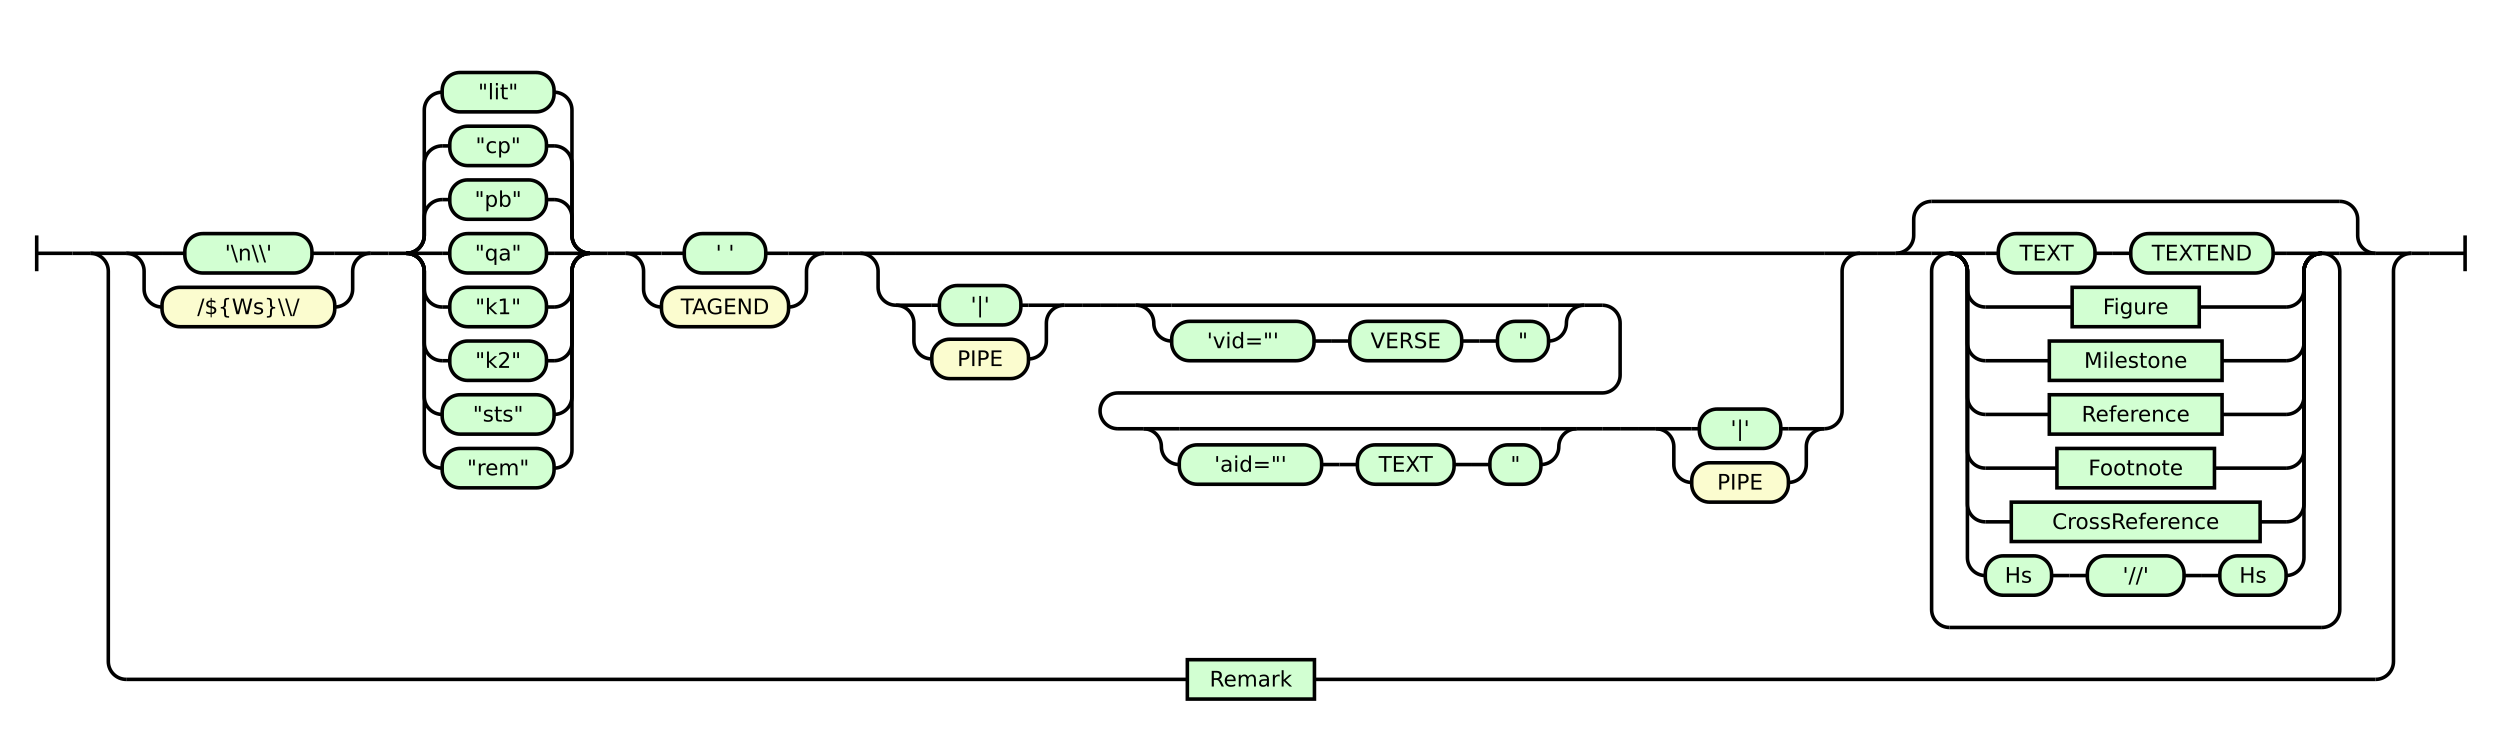
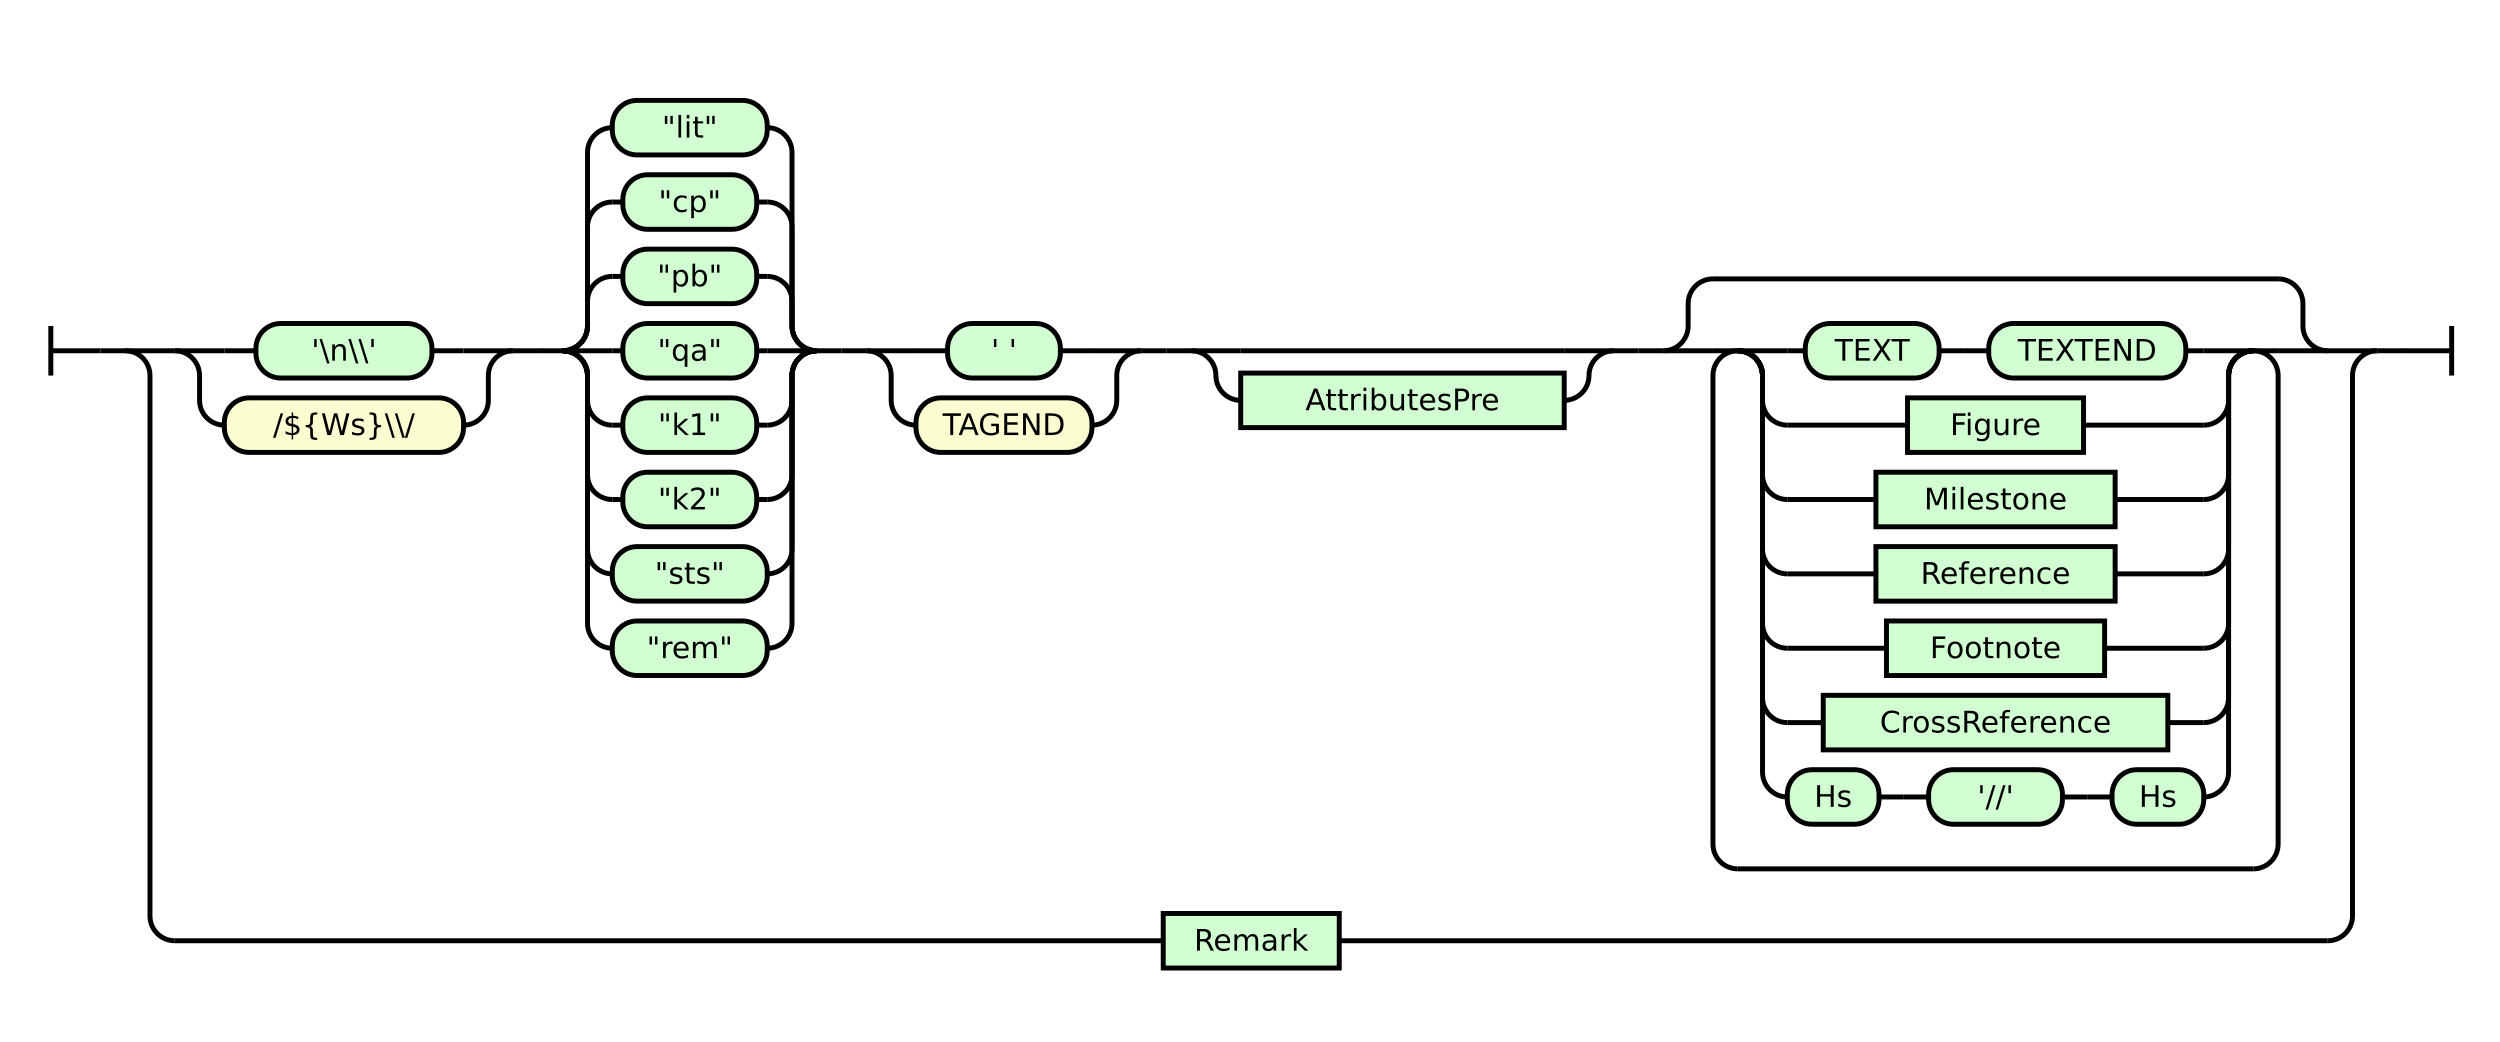
- <svg xmlns="http://www.w3.org/2000/svg" class="railroad-diagram" height="420" viewBox="0 0 1396.5 420" width="1396.5">
+ <svg xmlns="http://www.w3.org/2000/svg" class="railroad-diagram" height="420" viewBox="0 0 1008.5 420" width="1008.5">
  <g transform="translate(.5 .5)">
    <style>/*  */

    svg.railroad-diagram {
        background-color: hsl(30,20%,95%);
    }
    svg.railroad-diagram path {
        stroke-width: 2;
        stroke: black;
        fill: none;
    }
    svg.railroad-diagram text {
        font-size: 12px;
        text-anchor: middle;
        font-family: DejaVu Sans;
    }
    svg.railroad-diagram text.label {
        text-anchor:start;
    }
    svg.railroad-diagram text.comment {
        font-family: DejaVu Sans;
        font-size: 14px;
    }
    svg.railroad-diagram rect{
        stroke-width: 2;
        stroke: black;
        fill: rgb(210, 255, 210);
    }
    svg.railroad-diagram rect.group-box {
        stroke: gray;
        stroke-dasharray: 10 5;
        fill: none;
    }
    .terminal {
        font-family: DejaVu Sans;
    }
    svg.railroad-diagram g.altterminal rect {
        fill: rgb(251, 252, 207)
    }

/*  */
</style>
    <g>
      <path d="M 20 131 v 20 m 0 -10 h 20" />
    </g>
    <path d="M 40 141 h 10" />
    <g>
      <path d="M 50 141 h 0.0" />
-       <path d="M 1346.5 141 h 0.0" />
+       <path d="M 958.5 141 h 0.0" />
      <g>
        <path d="M 50.0 141 h 0.0" />
-         <path d="M 1346.5 141 h 0.0" />
+         <path d="M 958.5 141 h 0.0" />
        <path d="M 50.0 141 h 20" />
        <g>
          <path d="M 70.0 141 h 0.0" />
-           <path d="M 1326.5 141 h 0.0" />
+           <path d="M 938.5 141 h 0.0" />
          <g>
            <path d="M 70.0 141 h 0.0" />
            <path d="M 206.5 141 h 0.0" />
            <path d="M 70.0 141 h 20" />
            <g class="terminal ">
              <path d="M 90.0 141 h 12.75" />
              <path d="M 173.75 141 h 12.75" />
              <rect height="22" rx="10" ry="10" width="71.0" x="102.75" y="130" />
              <text x="138.25" y="145">'\n\\'</text>
            </g>
            <path d="M 186.5 141 h 20" />
            <path d="M 70.0 141 a 10 10 0 0 1 10 10 v 10 a 10 10 0 0 0 10 10" />
            <g class="terminal altterminal">
              <path d="M 90.0 171 h 0.0" />
              <path d="M 186.5 171 h 0.0" />
              <rect height="22" rx="10" ry="10" width="96.5" x="90.0" y="160" />
              <text x="138.25" y="175">/${Ws}\\/</text>
            </g>
            <path d="M 186.5 171 a 10 10 0 0 0 10 -10 v -10 a 10 10 0 0 1 10 -10" />
          </g>
          <path d="M 206.5 141 h 10" />
          <path d="M 216.5 141 h 10" />
          <g>
            <path d="M 226.5 141 h 0.0" />
            <path d="M 329.0 141 h 0.0" />
            <g>
              <path d="M 226.5 141 h 0.0" />
              <path d="M 329.0 141 h 0.0" />
              <path d="M 226.5 141 a 10 10 0 0 0 10 -10 v -10 a 10 10 0 0 1 10 -10" />
              <g class="terminal ">
                <path d="M 246.5 111 h 4.25" />
                <path d="M 304.75 111 h 4.25" />
                <rect height="22" rx="10" ry="10" width="54.0" x="250.75" y="100" />
                <text x="277.75" y="115">"pb"</text>
              </g>
              <path d="M 309.0 111 a 10 10 0 0 1 10 10 v 10 a 10 10 0 0 0 10 10" />
              <path d="M 226.5 141 a 10 10 0 0 0 10 -10 v -40 a 10 10 0 0 1 10 -10" />
              <g class="terminal ">
                <path d="M 246.5 81 h 4.25" />
                <path d="M 304.75 81 h 4.25" />
                <rect height="22" rx="10" ry="10" width="54.0" x="250.75" y="70" />
                <text x="277.75" y="85">"cp"</text>
              </g>
              <path d="M 309.0 81 a 10 10 0 0 1 10 10 v 40 a 10 10 0 0 0 10 10" />
              <path d="M 226.5 141 a 10 10 0 0 0 10 -10 v -70 a 10 10 0 0 1 10 -10" />
              <g class="terminal ">
                <path d="M 246.5 51 h 0.0" />
                <path d="M 309.0 51 h 0.0" />
                <rect height="22" rx="10" ry="10" width="62.5" x="246.5" y="40" />
                <text x="277.75" y="55">"lit"</text>
              </g>
              <path d="M 309.0 51 a 10 10 0 0 1 10 10 v 70 a 10 10 0 0 0 10 10" />
              <path d="M 226.5 141 h 20" />
              <g class="terminal ">
                <path d="M 246.5 141 h 4.25" />
                <path d="M 304.75 141 h 4.25" />
                <rect height="22" rx="10" ry="10" width="54.0" x="250.75" y="130" />
                <text x="277.75" y="145">"qa"</text>
              </g>
              <path d="M 309.0 141 h 20" />
              <path d="M 226.5 141 a 10 10 0 0 1 10 10 v 10 a 10 10 0 0 0 10 10" />
              <g class="terminal ">
                <path d="M 246.5 171 h 4.25" />
                <path d="M 304.75 171 h 4.25" />
                <rect height="22" rx="10" ry="10" width="54.0" x="250.75" y="160" />
                <text x="277.75" y="175">"k1"</text>
              </g>
              <path d="M 309.0 171 a 10 10 0 0 0 10 -10 v -10 a 10 10 0 0 1 10 -10" />
              <path d="M 226.5 141 a 10 10 0 0 1 10 10 v 40 a 10 10 0 0 0 10 10" />
              <g class="terminal ">
                <path d="M 246.5 201 h 4.25" />
                <path d="M 304.75 201 h 4.25" />
                <rect height="22" rx="10" ry="10" width="54.0" x="250.75" y="190" />
                <text x="277.75" y="205">"k2"</text>
              </g>
              <path d="M 309.0 201 a 10 10 0 0 0 10 -10 v -40 a 10 10 0 0 1 10 -10" />
              <path d="M 226.5 141 a 10 10 0 0 1 10 10 v 70 a 10 10 0 0 0 10 10" />
              <g class="terminal ">
                <path d="M 246.5 231 h 0.0" />
                <path d="M 309.0 231 h 0.0" />
                <rect height="22" rx="10" ry="10" width="62.5" x="246.5" y="220" />
                <text x="277.75" y="235">"sts"</text>
              </g>
              <path d="M 309.0 231 a 10 10 0 0 0 10 -10 v -70 a 10 10 0 0 1 10 -10" />
              <path d="M 226.5 141 a 10 10 0 0 1 10 10 v 100 a 10 10 0 0 0 10 10" />
              <g class="terminal ">
                <path d="M 246.5 261 h 0.0" />
                <path d="M 309.0 261 h 0.0" />
                <rect height="22" rx="10" ry="10" width="62.5" x="246.5" y="250" />
                <text x="277.75" y="265">"rem"</text>
              </g>
              <path d="M 309.0 261 a 10 10 0 0 0 10 -10 v -100 a 10 10 0 0 1 10 -10" />
            </g>
          </g>
          <path d="M 329.0 141 h 10" />
          <path d="M 339.0 141 h 10" />
          <g>
            <path d="M 349.0 141 h 0.0" />
            <path d="M 460.0 141 h 0.0" />
            <path d="M 349.0 141 h 20" />
            <g class="terminal ">
              <path d="M 369.0 141 h 12.75" />
              <path d="M 427.25 141 h 12.75" />
              <rect height="22" rx="10" ry="10" width="45.5" x="381.75" y="130" />
              <text x="404.5" y="145">' '</text>
            </g>
            <path d="M 440.0 141 h 20" />
            <path d="M 349.0 141 a 10 10 0 0 1 10 10 v 10 a 10 10 0 0 0 10 10" />
            <g class="terminal altterminal">
              <path d="M 369.0 171 h 0.0" />
              <path d="M 440.0 171 h 0.0" />
              <rect height="22" rx="10" ry="10" width="71.0" x="369.0" y="160" />
              <text x="404.5" y="175">TAGEND</text>
            </g>
            <path d="M 440.0 171 a 10 10 0 0 0 10 -10 v -10 a 10 10 0 0 1 10 -10" />
          </g>
          <path d="M 460.0 141 h 10" />
          <path d="M 470.0 141 h 10" />
          <g>
            <path d="M 480.0 141 h 0.0" />
-             <path d="M 1038.5 141 h 0.0" />
+             <path d="M 650.5 141 h 0.0" />
            <path d="M 480.0 141 h 20" />
            <g>
-               <path d="M 500.0 141 h 518.5" />
-             </g>
-             <path d="M 1018.5 141 h 20" />
-             <path d="M 480.0 141 a 10 10 0 0 1 10 10 v 9 a 10 10 0 0 0 10 10" />
+               <path d="M 500.0 141 h 130.5" />
+             </g>
+             <path d="M 630.5 141 h 20" />
+             <path d="M 480.0 141 a 10 10 0 0 1 10 10 v 0 a 10 10 0 0 0 10 10" />
+             <g class="non-terminal ">
+               <path d="M 500.0 161 h 0.0" />
+               <path d="M 630.5 161 h 0.0" />
+               <rect height="22" width="130.5" x="500.0" y="150" />
+               <text x="565.25" y="165">AttributesPre</text>
+             </g>
+             <path d="M 630.5 161 a 10 10 0 0 0 10 -10 v 0 a 10 10 0 0 1 10 -10" />
+           </g>
+           <path d="M 650.5 141 h 10" />
+           <path d="M 660.5 141 h 10" />
+           <g>
+             <path d="M 670.5 141 h 0.0" />
+             <path d="M 938.5 141 h 0.0" />
+             <path d="M 670.5 141 a 10 10 0 0 0 10 -10 v -9 a 10 10 0 0 1 10 -10" />
            <g>
-               <path d="M 500.0 170 h 0.0" />
-               <path d="M 1018.5 239 h 0.0" />
+               <path d="M 690.5 112 h 228.0" />
+             </g>
+             <path d="M 918.5 112 a 10 10 0 0 1 10 10 v 9 a 10 10 0 0 0 10 10" />
+             <path d="M 670.5 141 h 20" />
+             <g>
+               <path d="M 690.5 141 h 0.0" />
+               <path d="M 918.5 141 h 0.0" />
+               <path d="M 690.5 141 h 10" />
              <g>
-                 <path d="M 500.0 170 h 0.0" />
-                 <path d="M 594.0 170 h 0.0" />
-                 <path d="M 500.0 170 h 20" />
-                 <g class="terminal ">
-                   <path d="M 520.0 170 h 4.25" />
-                   <path d="M 569.75 170 h 4.25" />
-                   <rect height="22" rx="10" ry="10" width="45.5" x="524.25" y="159" />
-                   <text x="547.0" y="174">'|'</text>
-                 </g>
-                 <path d="M 574.0 170 h 20" />
-                 <path d="M 500.0 170 a 10 10 0 0 1 10 10 v 10 a 10 10 0 0 0 10 10" />
-                 <g class="terminal altterminal">
-                   <path d="M 520.0 200 h 0.0" />
-                   <path d="M 574.0 200 h 0.0" />
-                   <rect height="22" rx="10" ry="10" width="54.0" x="520.0" y="189" />
-                   <text x="547.0" y="204">PIPE</text>
-                 </g>
-                 <path d="M 574.0 200 a 10 10 0 0 0 10 -10 v -10 a 10 10 0 0 1 10 -10" />
-               </g>
-               <path d="M 594.0 170 h 10" />
-               <path d="M 604.0 170 h 10" />
+                 <path d="M 700.5 141 h 0.0" />
+                 <path d="M 908.5 141 h 0.0" />
+                 <path d="M 700.5 141 h 20" />
+                 <g>
+                   <path d="M 720.5 141 h 7.25" />
+                   <path d="M 881.25 141 h 7.25" />
+                   <g class="terminal ">
+                     <path d="M 727.75 141 h 0.0" />
+                     <path d="M 781.75 141 h 0.0" />
+                     <rect height="22" rx="10" ry="10" width="54.0" x="727.75" y="130" />
+                     <text x="754.75" y="145">TEXT</text>
+                   </g>
+                   <path d="M 781.75 141 h 10" />
+                   <path d="M 791.75 141 h 10" />
+                   <g class="terminal ">
+                     <path d="M 801.75 141 h 0.0" />
+                     <path d="M 881.25 141 h 0.0" />
+                     <rect height="22" rx="10" ry="10" width="79.5" x="801.75" y="130" />
+                     <text x="841.5" y="145">TEXTEND</text>
+                   </g>
+                 </g>
+                 <path d="M 888.5 141 h 20" />
+                 <path d="M 700.5 141 a 10 10 0 0 1 10 10 v 10 a 10 10 0 0 0 10 10" />
+                 <g class="non-terminal ">
+                   <path d="M 720.5 171 h 48.5" />
+                   <path d="M 840.0 171 h 48.5" />
+                   <rect height="22" width="71.0" x="769.0" y="160" />
+                   <text x="804.5" y="175">Figure</text>
+                 </g>
+                 <path d="M 888.5 171 a 10 10 0 0 0 10 -10 v -10 a 10 10 0 0 1 10 -10" />
+                 <path d="M 700.5 141 a 10 10 0 0 1 10 10 v 40 a 10 10 0 0 0 10 10" />
+                 <g class="non-terminal ">
+                   <path d="M 720.5 201 h 35.75" />
+                   <path d="M 852.75 201 h 35.75" />
+                   <rect height="22" width="96.5" x="756.25" y="190" />
+                   <text x="804.5" y="205">Milestone</text>
+                 </g>
+                 <path d="M 888.5 201 a 10 10 0 0 0 10 -10 v -40 a 10 10 0 0 1 10 -10" />
+                 <path d="M 700.5 141 a 10 10 0 0 1 10 10 v 70 a 10 10 0 0 0 10 10" />
+                 <g class="non-terminal ">
+                   <path d="M 720.5 231 h 35.75" />
+                   <path d="M 852.75 231 h 35.75" />
+                   <rect height="22" width="96.5" x="756.25" y="220" />
+                   <text x="804.5" y="235">Reference</text>
+                 </g>
+                 <path d="M 888.5 231 a 10 10 0 0 0 10 -10 v -70 a 10 10 0 0 1 10 -10" />
+                 <path d="M 700.5 141 a 10 10 0 0 1 10 10 v 100 a 10 10 0 0 0 10 10" />
+                 <g class="non-terminal ">
+                   <path d="M 720.5 261 h 40.0" />
+                   <path d="M 848.5 261 h 40.0" />
+                   <rect height="22" width="88.0" x="760.5" y="250" />
+                   <text x="804.5" y="265">Footnote</text>
+                 </g>
+                 <path d="M 888.5 261 a 10 10 0 0 0 10 -10 v -100 a 10 10 0 0 1 10 -10" />
+                 <path d="M 700.5 141 a 10 10 0 0 1 10 10 v 130 a 10 10 0 0 0 10 10" />
+                 <g class="non-terminal ">
+                   <path d="M 720.5 291 h 14.5" />
+                   <path d="M 874.0 291 h 14.5" />
+                   <rect height="22" width="139.0" x="735.0" y="280" />
+                   <text x="804.5" y="295">CrossReference</text>
+                 </g>
+                 <path d="M 888.5 291 a 10 10 0 0 0 10 -10 v -130 a 10 10 0 0 1 10 -10" />
+                 <path d="M 700.5 141 a 10 10 0 0 1 10 10 v 160 a 10 10 0 0 0 10 10" />
+                 <g>
+                   <path d="M 720.5 321 h 0.0" />
+                   <path d="M 888.5 321 h 0.0" />
+                   <g class="terminal ">
+                     <path d="M 720.5 321 h 0.0" />
+                     <path d="M 757.5 321 h 0.0" />
+                     <rect height="22" rx="10" ry="10" width="37.0" x="720.5" y="310" />
+                     <text x="739.0" y="325">Hs</text>
+                   </g>
+                   <path d="M 757.5 321 h 10" />
+                   <path d="M 767.5 321 h 10" />
+                   <g class="terminal ">
+                     <path d="M 777.5 321 h 0.0" />
+                     <path d="M 831.5 321 h 0.0" />
+                     <rect height="22" rx="10" ry="10" width="54.0" x="777.5" y="310" />
+                     <text x="804.5" y="325">'//'</text>
+                   </g>
+                   <path d="M 831.5 321 h 10" />
+                   <path d="M 841.5 321 h 10" />
+                   <g class="terminal ">
+                     <path d="M 851.5 321 h 0.0" />
+                     <path d="M 888.5 321 h 0.0" />
+                     <rect height="22" rx="10" ry="10" width="37.0" x="851.5" y="310" />
+                     <text x="870.0" y="325">Hs</text>
+                   </g>
+                 </g>
+                 <path d="M 888.5 321 a 10 10 0 0 0 10 -10 v -160 a 10 10 0 0 1 10 -10" />
+               </g>
+               <path d="M 908.5 141 h 10" />
+               <path d="M 700.5 141 a 10 10 0 0 0 -10 10 v 189 a 10 10 0 0 0 10 10" />
              <g>
-                 <path d="M 614.0 170 h 0.0" />
-                 <path d="M 614.0 170 h 10" />
-                 <g>
-                   <path d="M 624.0 170 h 10.0" />
-                   <path d="M 884.5 170 h 10.0" />
-                   <path d="M 634.0 170 h 20" />
-                   <g>
-                     <path d="M 654.0 170 h 210.5" />
-                   </g>
-                   <path d="M 864.5 170 h 20" />
-                   <path d="M 634.0 170 a 10 10 0 0 1 10 10 v 0 a 10 10 0 0 0 10 10" />
-                   <g>
-                     <path d="M 654.0 190 h 0.0" />
-                     <path d="M 864.5 190 h 0.0" />
-                     <g class="terminal ">
-                       <path d="M 654.0 190 h 0.0" />
-                       <path d="M 733.5 190 h 0.0" />
-                       <rect height="22" rx="10" ry="10" width="79.5" x="654.0" y="179" />
-                       <text x="693.75" y="194">'vid="'</text>
-                     </g>
-                     <path d="M 733.5 190 h 10" />
-                     <path d="M 743.5 190 h 10" />
-                     <g class="terminal ">
-                       <path d="M 753.5 190 h 0.0" />
-                       <path d="M 816.0 190 h 0.0" />
-                       <rect height="22" rx="10" ry="10" width="62.5" x="753.5" y="179" />
-                       <text x="784.75" y="194">VERSE</text>
-                     </g>
-                     <path d="M 816.0 190 h 10" />
-                     <path d="M 826.0 190 h 10" />
-                     <g class="terminal ">
-                       <path d="M 836.0 190 h 0.0" />
-                       <path d="M 864.5 190 h 0.0" />
-                       <rect height="22" rx="10" ry="10" width="28.5" x="836.0" y="179" />
-                       <text x="850.25" y="194">"</text>
-                     </g>
-                   </g>
-                   <path d="M 864.5 190 a 10 10 0 0 0 10 -10 v 0 a 10 10 0 0 1 10 -10" />
-                 </g>
-                 <path d="M 894.5 170 a 10 10 0 0 1 10 10 v 29 a 10 10 0 0 1 -10 10 h -270.5 a 10 10 0 0 0 -10 10 v 0 a 10 10 0 0 0 10 10" />
-                 <g>
-                   <path d="M 624.0 239 h 14.25" />
-                   <path d="M 880.25 239 h 14.25" />
-                   <path d="M 638.25 239 h 20" />
-                   <g>
-                     <path d="M 658.25 239 h 202.0" />
-                   </g>
-                   <path d="M 860.25 239 h 20" />
-                   <path d="M 638.25 239 a 10 10 0 0 1 10 10 v 0 a 10 10 0 0 0 10 10" />
-                   <g>
-                     <path d="M 658.25 259 h 0.0" />
-                     <path d="M 860.25 259 h 0.0" />
-                     <g class="terminal ">
-                       <path d="M 658.25 259 h 0.0" />
-                       <path d="M 737.75 259 h 0.0" />
-                       <rect height="22" rx="10" ry="10" width="79.5" x="658.25" y="248" />
-                       <text x="698.0" y="263">'aid="'</text>
-                     </g>
-                     <path d="M 737.75 259 h 10" />
-                     <path d="M 747.75 259 h 10" />
-                     <g class="terminal ">
-                       <path d="M 757.75 259 h 0.0" />
-                       <path d="M 811.75 259 h 0.0" />
-                       <rect height="22" rx="10" ry="10" width="54.0" x="757.75" y="248" />
-                       <text x="784.75" y="263">TEXT</text>
-                     </g>
-                     <path d="M 811.75 259 h 10" />
-                     <path d="M 821.75 259 h 10" />
-                     <g class="terminal ">
-                       <path d="M 831.75 259 h 0.0" />
-                       <path d="M 860.25 259 h 0.0" />
-                       <rect height="22" rx="10" ry="10" width="28.5" x="831.75" y="248" />
-                       <text x="846.0" y="263">"</text>
-                     </g>
-                   </g>
-                   <path d="M 860.25 259 a 10 10 0 0 0 10 -10 v 0 a 10 10 0 0 1 10 -10" />
-                 </g>
-                 <path d="M 894.5 239 h 10" />
-                 <path d="M 904.5 239 h 0.0" />
-               </g>
-               <path d="M 904.5 239 h 10" />
-               <path d="M 914.5 239 h 10" />
-               <g>
-                 <path d="M 924.5 239 h 0.0" />
-                 <path d="M 1018.5 239 h 0.0" />
-                 <path d="M 924.5 239 h 20" />
-                 <g class="terminal ">
-                   <path d="M 944.5 239 h 4.25" />
-                   <path d="M 994.25 239 h 4.25" />
-                   <rect height="22" rx="10" ry="10" width="45.5" x="948.75" y="228" />
-                   <text x="971.5" y="243">'|'</text>
-                 </g>
-                 <path d="M 998.5 239 h 20" />
-                 <path d="M 924.5 239 a 10 10 0 0 1 10 10 v 10 a 10 10 0 0 0 10 10" />
-                 <g class="terminal altterminal">
-                   <path d="M 944.5 269 h 0.0" />
-                   <path d="M 998.5 269 h 0.0" />
-                   <rect height="22" rx="10" ry="10" width="54.0" x="944.5" y="258" />
-                   <text x="971.5" y="273">PIPE</text>
-                 </g>
-                 <path d="M 998.5 269 a 10 10 0 0 0 10 -10 v -10 a 10 10 0 0 1 10 -10" />
-               </g>
-             </g>
-             <path d="M 1018.5 239 a 10 10 0 0 0 10 -10 v -78 a 10 10 0 0 1 10 -10" />
-           </g>
-           <path d="M 1038.5 141 h 10" />
-           <path d="M 1048.5 141 h 10" />
-           <g>
-             <path d="M 1058.5 141 h 0.0" />
-             <path d="M 1326.5 141 h 0.0" />
-             <path d="M 1058.5 141 a 10 10 0 0 0 10 -10 v -9 a 10 10 0 0 1 10 -10" />
-             <g>
-               <path d="M 1078.5 112 h 228.0" />
-             </g>
-             <path d="M 1306.5 112 a 10 10 0 0 1 10 10 v 9 a 10 10 0 0 0 10 10" />
-             <path d="M 1058.5 141 h 20" />
-             <g>
-               <path d="M 1078.5 141 h 0.0" />
-               <path d="M 1306.5 141 h 0.0" />
-               <path d="M 1078.5 141 h 10" />
-               <g>
-                 <path d="M 1088.5 141 h 0.0" />
-                 <path d="M 1296.5 141 h 0.0" />
-                 <path d="M 1088.5 141 h 20" />
-                 <g>
-                   <path d="M 1108.5 141 h 7.25" />
-                   <path d="M 1269.25 141 h 7.25" />
-                   <g class="terminal ">
-                     <path d="M 1115.75 141 h 0.0" />
-                     <path d="M 1169.75 141 h 0.0" />
-                     <rect height="22" rx="10" ry="10" width="54.0" x="1115.75" y="130" />
-                     <text x="1142.75" y="145">TEXT</text>
-                   </g>
-                   <path d="M 1169.75 141 h 10" />
-                   <path d="M 1179.75 141 h 10" />
-                   <g class="terminal ">
-                     <path d="M 1189.75 141 h 0.0" />
-                     <path d="M 1269.25 141 h 0.0" />
-                     <rect height="22" rx="10" ry="10" width="79.5" x="1189.75" y="130" />
-                     <text x="1229.5" y="145">TEXTEND</text>
-                   </g>
-                 </g>
-                 <path d="M 1276.5 141 h 20" />
-                 <path d="M 1088.5 141 a 10 10 0 0 1 10 10 v 10 a 10 10 0 0 0 10 10" />
-                 <g class="non-terminal ">
-                   <path d="M 1108.5 171 h 48.5" />
-                   <path d="M 1228.0 171 h 48.5" />
-                   <rect height="22" width="71.0" x="1157.0" y="160" />
-                   <text x="1192.5" y="175">Figure</text>
-                 </g>
-                 <path d="M 1276.5 171 a 10 10 0 0 0 10 -10 v -10 a 10 10 0 0 1 10 -10" />
-                 <path d="M 1088.5 141 a 10 10 0 0 1 10 10 v 40 a 10 10 0 0 0 10 10" />
-                 <g class="non-terminal ">
-                   <path d="M 1108.5 201 h 35.75" />
-                   <path d="M 1240.75 201 h 35.75" />
-                   <rect height="22" width="96.5" x="1144.25" y="190" />
-                   <text x="1192.5" y="205">Milestone</text>
-                 </g>
-                 <path d="M 1276.5 201 a 10 10 0 0 0 10 -10 v -40 a 10 10 0 0 1 10 -10" />
-                 <path d="M 1088.5 141 a 10 10 0 0 1 10 10 v 70 a 10 10 0 0 0 10 10" />
-                 <g class="non-terminal ">
-                   <path d="M 1108.5 231 h 35.75" />
-                   <path d="M 1240.75 231 h 35.75" />
-                   <rect height="22" width="96.5" x="1144.25" y="220" />
-                   <text x="1192.5" y="235">Reference</text>
-                 </g>
-                 <path d="M 1276.5 231 a 10 10 0 0 0 10 -10 v -70 a 10 10 0 0 1 10 -10" />
-                 <path d="M 1088.5 141 a 10 10 0 0 1 10 10 v 100 a 10 10 0 0 0 10 10" />
-                 <g class="non-terminal ">
-                   <path d="M 1108.5 261 h 40.0" />
-                   <path d="M 1236.5 261 h 40.0" />
-                   <rect height="22" width="88.0" x="1148.5" y="250" />
-                   <text x="1192.5" y="265">Footnote</text>
-                 </g>
-                 <path d="M 1276.5 261 a 10 10 0 0 0 10 -10 v -100 a 10 10 0 0 1 10 -10" />
-                 <path d="M 1088.5 141 a 10 10 0 0 1 10 10 v 130 a 10 10 0 0 0 10 10" />
-                 <g class="non-terminal ">
-                   <path d="M 1108.5 291 h 14.5" />
-                   <path d="M 1262.0 291 h 14.5" />
-                   <rect height="22" width="139.0" x="1123.0" y="280" />
-                   <text x="1192.5" y="295">CrossReference</text>
-                 </g>
-                 <path d="M 1276.5 291 a 10 10 0 0 0 10 -10 v -130 a 10 10 0 0 1 10 -10" />
-                 <path d="M 1088.5 141 a 10 10 0 0 1 10 10 v 160 a 10 10 0 0 0 10 10" />
-                 <g>
-                   <path d="M 1108.5 321 h 0.0" />
-                   <path d="M 1276.5 321 h 0.0" />
-                   <g class="terminal ">
-                     <path d="M 1108.5 321 h 0.0" />
-                     <path d="M 1145.5 321 h 0.0" />
-                     <rect height="22" rx="10" ry="10" width="37.0" x="1108.5" y="310" />
-                     <text x="1127.0" y="325">Hs</text>
-                   </g>
-                   <path d="M 1145.5 321 h 10" />
-                   <path d="M 1155.5 321 h 10" />
-                   <g class="terminal ">
-                     <path d="M 1165.5 321 h 0.0" />
-                     <path d="M 1219.5 321 h 0.0" />
-                     <rect height="22" rx="10" ry="10" width="54.0" x="1165.5" y="310" />
-                     <text x="1192.5" y="325">'//'</text>
-                   </g>
-                   <path d="M 1219.5 321 h 10" />
-                   <path d="M 1229.5 321 h 10" />
-                   <g class="terminal ">
-                     <path d="M 1239.5 321 h 0.0" />
-                     <path d="M 1276.5 321 h 0.0" />
-                     <rect height="22" rx="10" ry="10" width="37.0" x="1239.5" y="310" />
-                     <text x="1258.0" y="325">Hs</text>
-                   </g>
-                 </g>
-                 <path d="M 1276.5 321 a 10 10 0 0 0 10 -10 v -160 a 10 10 0 0 1 10 -10" />
-               </g>
-               <path d="M 1296.5 141 h 10" />
-               <path d="M 1088.5 141 a 10 10 0 0 0 -10 10 v 189 a 10 10 0 0 0 10 10" />
-               <g>
-                 <path d="M 1088.5 350 h 208.0" />
-               </g>
-               <path d="M 1296.5 350 a 10 10 0 0 0 10 -10 v -189 a 10 10 0 0 0 -10 -10" />
-             </g>
-             <path d="M 1306.5 141 h 20" />
+                 <path d="M 700.5 350 h 208.0" />
+               </g>
+               <path d="M 908.5 350 a 10 10 0 0 0 10 -10 v -189 a 10 10 0 0 0 -10 -10" />
+             </g>
+             <path d="M 918.5 141 h 20" />
          </g>
        </g>
-         <path d="M 1326.5 141 h 20" />
+         <path d="M 938.5 141 h 20" />
        <path d="M 50.0 141 a 10 10 0 0 1 10 10 v 218 a 10 10 0 0 0 10 10" />
        <g class="non-terminal ">
-           <path d="M 70.0 379 h 592.75" />
-           <path d="M 733.75 379 h 592.75" />
-           <rect height="22" width="71.0" x="662.75" y="368" />
-           <text x="698.25" y="383">Remark</text>
+           <path d="M 70.0 379 h 398.75" />
+           <path d="M 539.75 379 h 398.75" />
+           <rect height="22" width="71.0" x="468.75" y="368" />
+           <text x="504.25" y="383">Remark</text>
        </g>
-         <path d="M 1326.5 379 a 10 10 0 0 0 10 -10 v -218 a 10 10 0 0 1 10 -10" />
+         <path d="M 938.5 379 a 10 10 0 0 0 10 -10 v -218 a 10 10 0 0 1 10 -10" />
      </g>
    </g>
-     <path d="M 1346.5 141 h 10" />
-     <path d="M 1356.5 141 h 20 m 0 -10 v 20" />
+     <path d="M 958.5 141 h 10" />
+     <path d="M 968.5 141 h 20 m 0 -10 v 20" />
  </g>
</svg>
